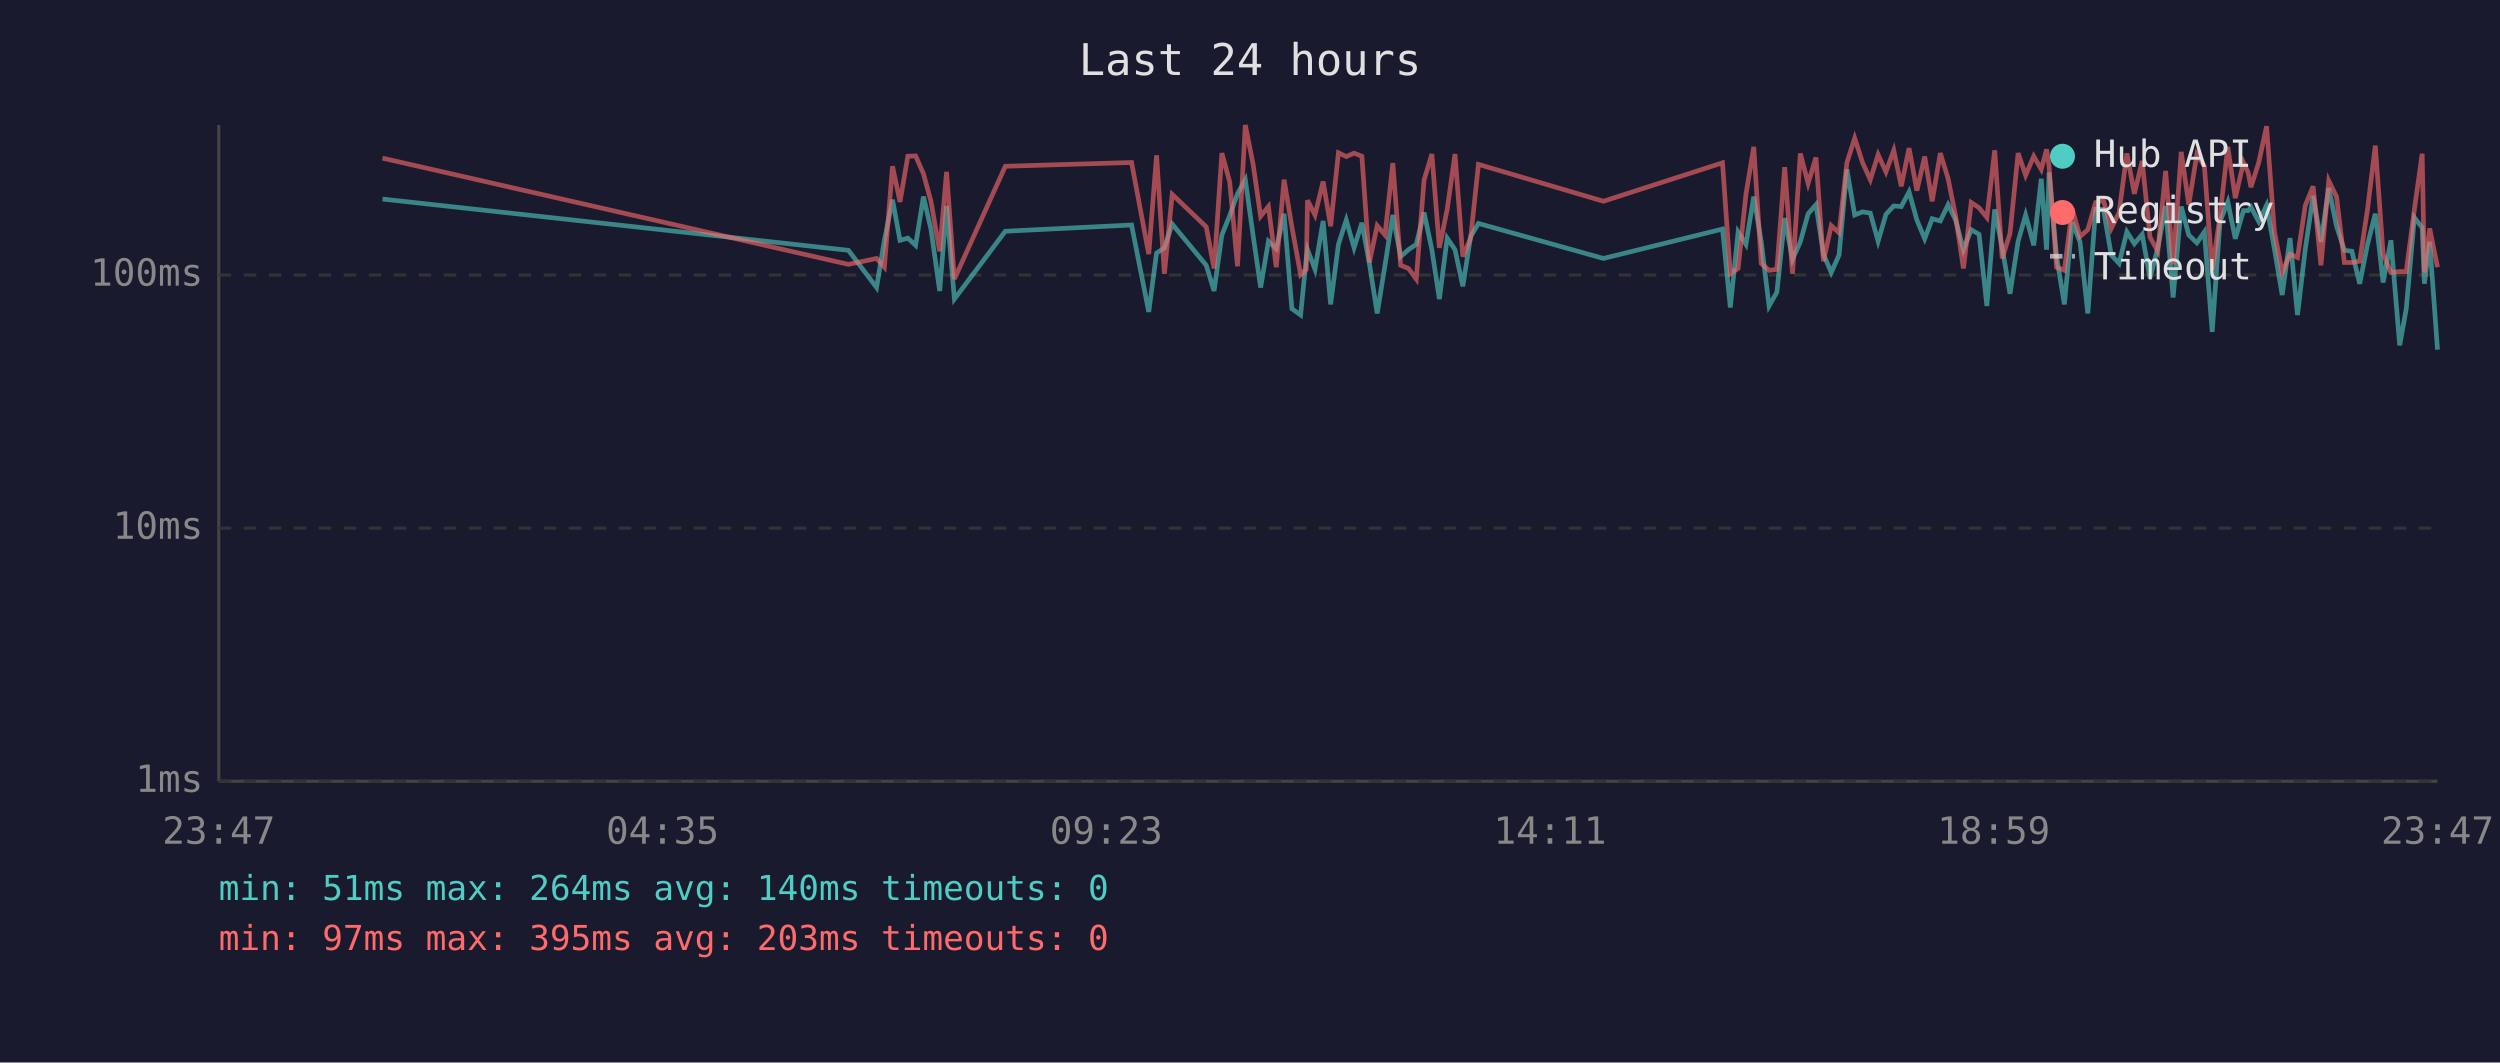
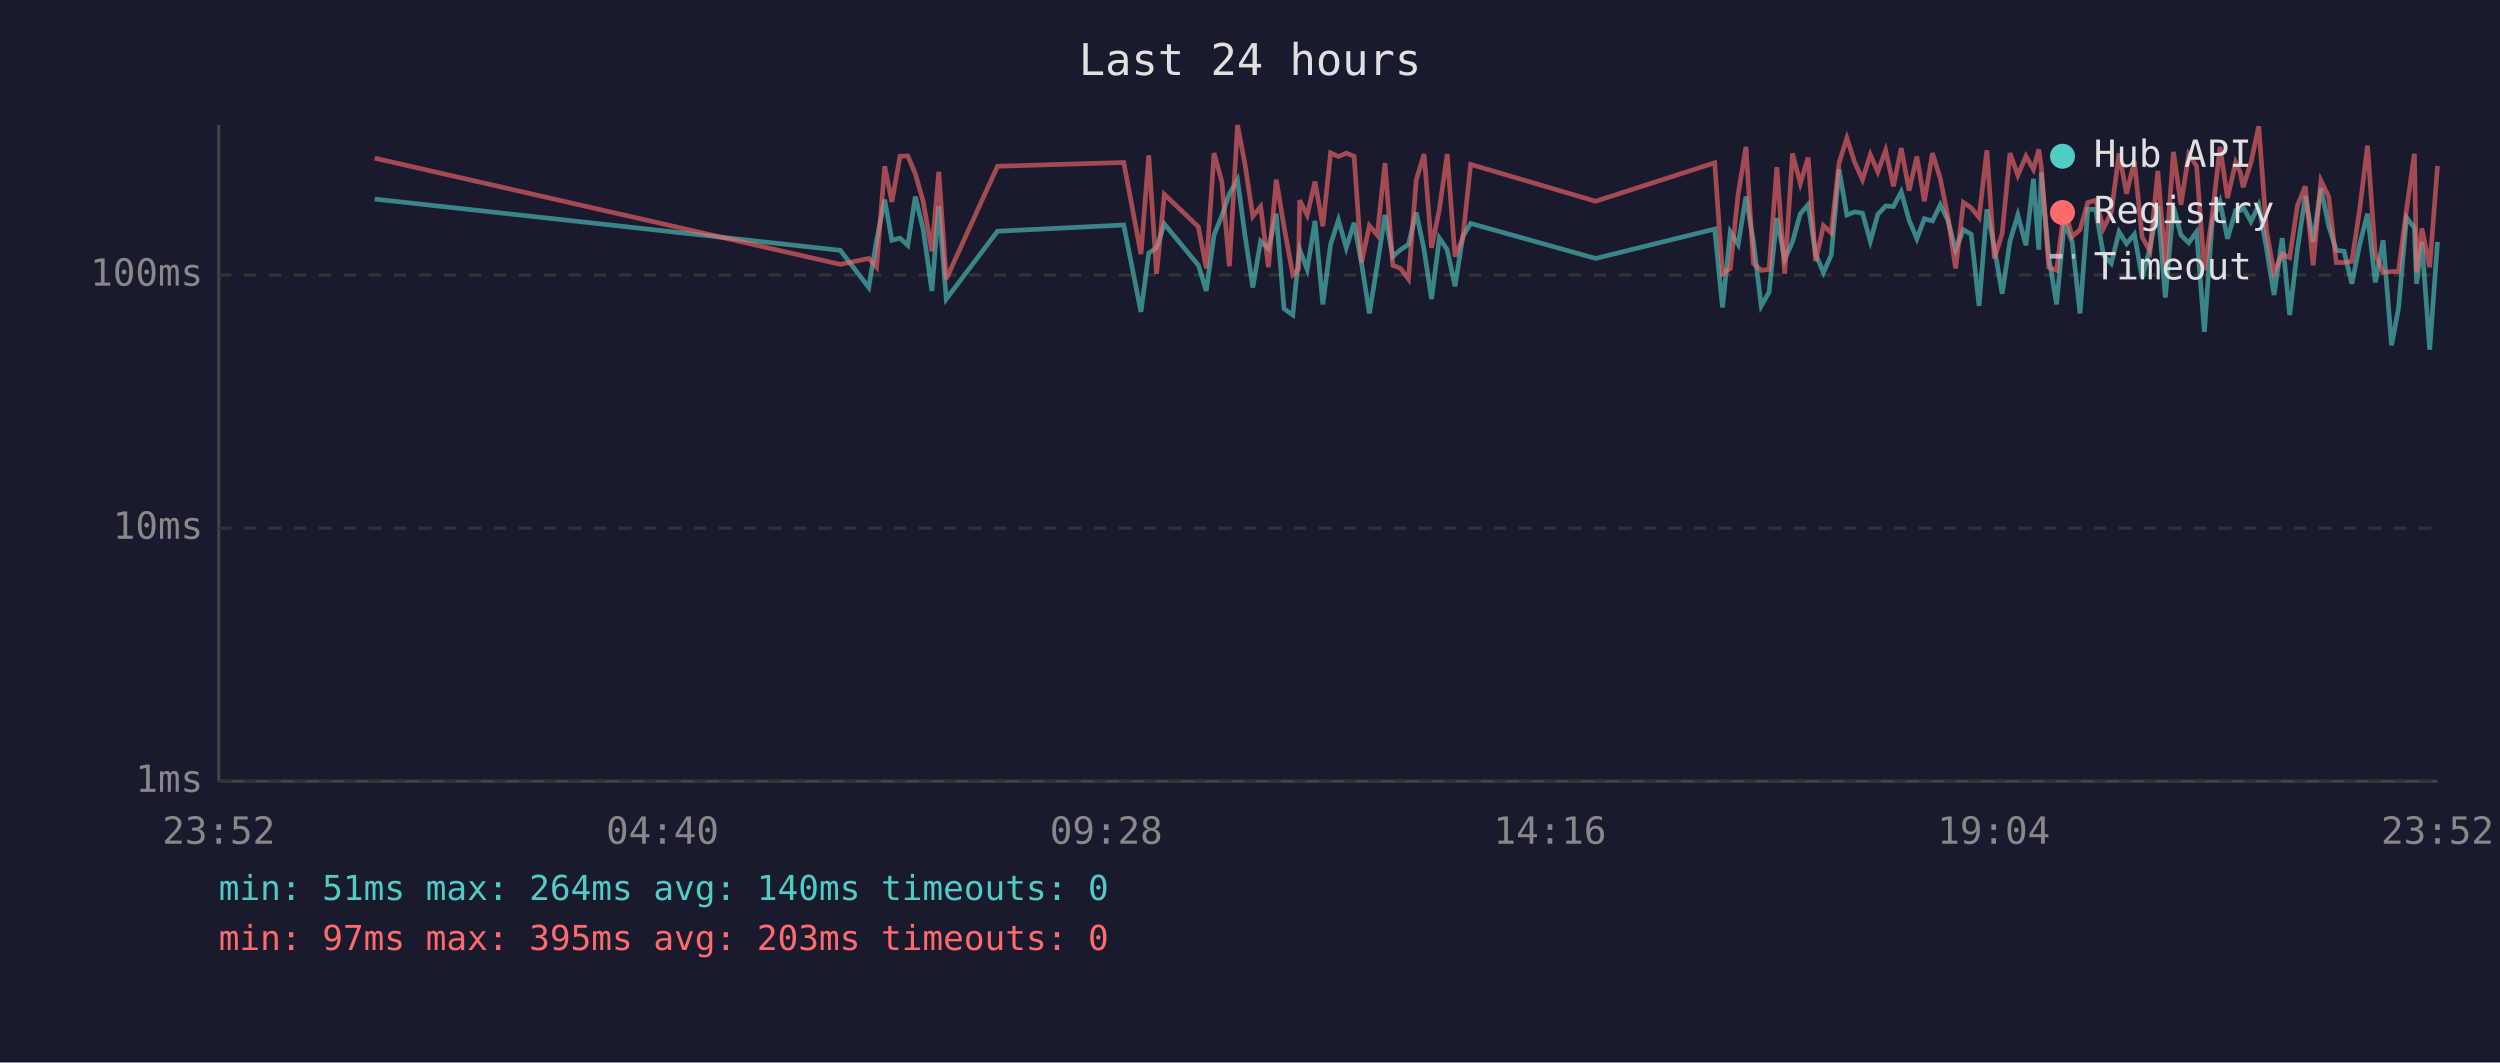
<svg xmlns="http://www.w3.org/2000/svg" viewBox="0 0 800 340" font-family="monospace" font-size="12">
  <rect width="800" height="340" fill="#1a1a2e" />
  <text x="400" y="24" fill="#e0e0e0" font-size="14" text-anchor="middle">Last 24 hours</text>
  <line x1="70" y1="40" x2="70" y2="250" stroke="#444" stroke-width="1" />
  <line x1="70" y1="250" x2="780" y2="250" stroke="#444" stroke-width="1" />
  <line x1="70" y1="250" x2="780" y2="250" stroke="#333" stroke-width="1" stroke-dasharray="4" />
  <text x="65" y="250" fill="#888" text-anchor="end" dominant-baseline="middle">1ms</text>
  <line x1="70" y1="169" x2="780" y2="169" stroke="#333" stroke-width="1" stroke-dasharray="4" />
  <text x="65" y="169" fill="#888" text-anchor="end" dominant-baseline="middle">10ms</text>
  <line x1="70" y1="88" x2="780" y2="88" stroke="#333" stroke-width="1" stroke-dasharray="4" />
  <text x="65" y="88" fill="#888" text-anchor="end" dominant-baseline="middle">100ms</text>
-   <text x="70" y="270" fill="#888" text-anchor="middle">23:47</text>
-   <text x="212" y="270" fill="#888" text-anchor="middle">04:35</text>
-   <text x="354" y="270" fill="#888" text-anchor="middle">09:23</text>
-   <text x="496" y="270" fill="#888" text-anchor="middle">14:11</text>
-   <text x="638" y="270" fill="#888" text-anchor="middle">18:59</text>
-   <text x="780" y="270" fill="#888" text-anchor="middle">23:47</text>
-   <polyline points="122.4,63.7 271.5,80.1 280.5,92.0 283.0,76.9 285.6,63.9 288.0,76.9 290.5,76.2 293.0,78.5 295.5,62.9 297.9,73.3 300.7,93.1 302.9,65.9 305.4,95.7 321.7,74.0 362.1,72.0 367.6,99.8 370.1,81.0 372.6,79.3 375.1,71.7 386.0,84.9 388.5,93.1 391.0,75.2 393.5,69.0 396.0,62.0 398.5,57.5 401.0,75.4 403.4,92.0 405.9,77.2 408.4,79.6 410.9,68.4 413.4,98.8 416.2,100.8 418.0,82.7 418.4,79.9 420.8,86.2 423.4,70.7 425.8,97.4 428.3,78.2 430.8,70.4 433.3,79.3 435.8,71.3 438.2,84.3 440.7,100.3 443.2,84.9 445.7,68.8 448.2,82.1 450.7,79.9 453.2,78.2 455.7,68.0 458.2,79.9 460.6,95.7 463.1,76.2 465.6,79.9 468.1,91.6 470.6,75.7 473.1,71.5 513.1,82.7 551.2,73.3 553.7,98.4 556.2,74.2 558.7,78.2 561.2,62.9 563.6,77.4 566.1,97.9 568.6,93.5 571.1,69.8 573.6,83.0 576.1,77.4 578.6,68.4 581.1,65.5 583.5,81.3 586.0,87.2 588.5,81.6 591.0,54.2 593.5,68.8 596.0,67.8 598.5,68.2 601.0,77.2 603.5,68.6 606.0,65.9 608.4,66.1 610.9,61.4 613.4,70.4 615.9,76.4 618.3,70.0 620.9,70.7 623.4,65.5 625.8,70.4 628.3,79.9 630.8,73.5 633.3,75.0 635.8,97.9 638.3,67.0 640.7,79.3 643.2,94.0 645.8,77.2 648.2,68.8 650.8,78.5 653.2,57.2 654.9,79.9 655.7,55.2 658.1,82.1 660.6,97.4 663.1,71.1 665.6,77.4 668.1,100.3 670.6,67.0 673.1,67.0 675.6,81.6 678.1,84.3 680.6,74.2 683.0,78.0 685.5,75.0 688.0,89.0 690.5,79.3 693.0,65.9 695.4,95.2 698.0,66.1 700.4,75.2 703.0,77.7 705.4,74.2 707.9,106.2 710.4,70.9 712.9,64.6 715.3,76.4 717.9,67.4 719.4,67.4 720.3,66.3 722.8,70.9 725.3,65.7 727.8,79.6 730.3,94.4 732.8,76.2 735.2,100.8 737.7,79.6 740.2,62.7 742.7,77.4 745.2,60.2 747.7,72.4 750.2,80.1 752.6,80.4 755.1,90.8 757.6,78.2 760.1,68.4 762.6,90.4 765.1,76.9 767.9,110.5 770.0,98.8 772.6,69.6 775.1,72.9 775.8,90.8 777.5,77.4 780.0,111.9" fill="none" stroke="#4ecdc4" stroke-width="1.5" opacity="0.6" />
-   <polyline points="122.4,50.6 271.5,84.6 280.5,82.7 283.0,85.5 285.6,53.2 288.0,64.6 290.5,50.0 293.0,49.9 295.5,55.6 297.9,64.4 300.7,80.4 302.9,55.0 305.4,89.3 321.7,53.2 362.1,52.0 367.6,81.3 370.1,49.7 372.6,87.6 375.1,62.2 386.0,72.6 388.5,85.9 391.0,49.0 393.5,58.2 396.0,85.2 398.5,40.0 401.0,52.6 403.4,69.2 405.9,66.1 408.4,85.5 410.9,57.5 413.4,72.6 416.2,87.9 418.0,86.2 418.4,64.1 420.8,68.8 423.4,58.1 425.8,72.4 428.3,48.9 430.8,50.1 433.3,49.0 435.8,50.0 438.2,84.0 440.7,72.2 443.2,75.2 445.7,52.2 448.2,84.9 450.7,85.9 453.2,89.3 455.7,57.6 458.2,49.3 460.6,79.3 463.1,67.0 465.6,49.3 468.1,82.1 470.6,76.2 473.1,52.6 513.1,64.4 551.2,52.1 553.7,87.6 556.2,85.9 558.7,62.2 561.2,47.0 563.6,84.3 566.1,86.5 568.6,86.2 571.1,53.5 573.6,87.6 576.1,49.1 578.6,58.7 581.1,50.4 583.5,83.6 586.0,72.2 588.5,74.5 591.0,52.1 593.5,44.2 596.0,52.0 598.5,57.5 601.0,49.5 603.5,55.0 606.0,48.1 608.4,59.6 610.9,47.4 613.4,61.0 615.9,50.1 618.3,64.4 620.9,49.0 623.4,57.2 625.8,69.2 628.3,85.9 630.8,64.8 633.3,66.5 635.8,69.6 638.3,48.1 640.7,82.7 643.2,74.7 645.8,49.0 648.2,56.1 650.8,50.0 653.2,54.2 654.9,47.8 655.7,53.2 658.1,85.5 660.6,86.5 663.1,66.8 665.6,75.7 668.1,73.5 670.6,64.8 673.1,64.1 675.6,73.1 678.1,68.0 680.6,49.1 683.0,62.0 685.5,51.5 688.0,75.9 690.5,80.4 693.0,54.7 695.4,84.6 698.0,48.6 700.4,65.5 703.0,49.4 705.4,53.1 707.9,86.5 710.4,69.2 712.9,47.0 715.3,63.4 717.9,52.0 719.4,55.2 720.3,59.9 722.8,52.0 725.3,40.4 727.8,74.0 730.3,87.2 732.8,81.3 735.2,82.4 737.7,65.7 740.2,59.6 742.7,84.9 745.2,57.8 747.7,63.0 750.2,84.0 752.6,84.0 755.1,83.6 757.6,67.0 760.1,46.6 762.6,81.3 765.1,87.2 767.9,86.9 770.0,86.9 772.6,67.0 775.1,49.2 775.8,87.2 777.5,73.1 780.0,85.5" fill="none" stroke="#ff6b6b" stroke-width="1.5" opacity="0.6" />
+   <text x="70" y="270" fill="#888" text-anchor="middle">23:52</text>
+   <text x="212" y="270" fill="#888" text-anchor="middle">04:40</text>
+   <text x="354" y="270" fill="#888" text-anchor="middle">09:28</text>
+   <text x="496" y="270" fill="#888" text-anchor="middle">14:16</text>
+   <text x="638" y="270" fill="#888" text-anchor="middle">19:04</text>
+   <text x="780" y="270" fill="#888" text-anchor="middle">23:52</text>
+   <polyline points="119.9,63.7 268.9,80.1 278.0,92.0 280.5,76.9 283.1,63.9 285.4,76.9 288.0,76.2 290.5,78.5 292.9,62.9 295.4,73.3 298.2,93.1 300.4,65.9 302.8,95.7 319.2,74.0 359.6,72.0 365.1,99.8 367.6,81.0 370.1,79.3 372.6,71.7 383.5,84.9 386.0,93.1 388.5,75.2 391.0,69.0 393.4,62.0 396.0,57.5 398.4,75.4 400.9,92.0 403.4,77.2 405.9,79.6 408.4,68.4 410.9,98.8 413.7,100.8 415.5,82.7 415.9,79.9 418.3,86.2 420.8,70.7 423.3,97.4 425.8,78.2 428.3,70.4 430.8,79.3 433.3,71.3 435.7,84.3 438.2,100.3 440.7,84.9 443.2,68.8 445.7,82.1 448.2,79.9 450.7,78.2 453.2,68.0 455.7,79.9 458.1,95.7 460.6,76.2 463.1,79.9 465.6,91.6 468.1,75.7 470.6,71.5 510.6,82.7 548.7,73.3 551.2,98.4 553.7,74.2 556.2,78.2 558.7,62.9 561.1,77.4 563.6,97.9 566.1,93.5 568.6,69.8 571.1,83.0 573.6,77.4 576.1,68.4 578.6,65.5 581.0,81.3 583.5,87.2 586.0,81.6 588.5,54.2 591.0,68.8 593.5,67.8 596.0,68.2 598.5,77.2 600.9,68.6 603.4,65.9 605.9,66.1 608.4,61.4 610.9,70.4 613.4,76.4 615.8,70.0 618.4,70.7 620.9,65.5 623.3,70.4 625.8,79.9 628.3,73.5 630.8,75.0 633.3,97.9 635.8,67.0 638.2,79.3 640.7,94.0 643.2,77.2 645.7,68.8 648.3,78.5 650.7,57.2 652.4,79.9 653.2,55.2 655.6,82.1 658.1,97.4 660.6,71.1 663.1,77.4 665.6,100.3 668.1,67.0 670.6,67.0 673.1,81.6 675.6,84.3 678.1,74.2 680.5,78.0 683.0,75.0 685.5,89.0 688.0,79.3 690.5,65.9 692.9,95.2 695.5,66.1 697.9,75.2 700.4,77.7 702.9,74.2 705.4,106.2 707.9,70.9 710.4,64.6 712.8,76.4 715.4,67.4 716.9,67.4 717.8,66.3 720.3,70.9 722.8,65.7 725.3,79.6 727.7,94.4 730.3,76.2 732.7,100.8 735.2,79.6 737.7,62.7 740.2,77.4 742.7,60.2 745.2,72.4 747.6,80.1 750.1,80.4 752.6,90.8 755.1,78.2 757.6,68.4 760.1,90.4 762.6,76.9 765.3,110.5 767.5,98.8 770.1,69.6 772.6,72.9 773.3,90.8 775.0,77.4 777.5,111.9 780.0,77.4" fill="none" stroke="#4ecdc4" stroke-width="1.5" opacity="0.6" />
+   <polyline points="119.9,50.6 268.9,84.6 278.0,82.7 280.5,85.5 283.1,53.2 285.4,64.6 288.0,50.0 290.5,49.9 292.9,55.6 295.4,64.4 298.2,80.4 300.4,55.0 302.8,89.3 319.2,53.2 359.6,52.0 365.1,81.3 367.6,49.7 370.1,87.6 372.6,62.2 383.5,72.6 386.0,85.9 388.5,49.0 391.0,58.2 393.4,85.2 396.0,40.0 398.4,52.6 400.9,69.2 403.4,66.1 405.9,85.5 408.4,57.5 410.9,72.6 413.7,87.9 415.5,86.2 415.9,64.1 418.3,68.8 420.8,58.1 423.3,72.4 425.8,48.9 428.3,50.1 430.8,49.0 433.3,50.0 435.7,84.0 438.2,72.2 440.7,75.2 443.2,52.2 445.7,84.9 448.2,85.9 450.7,89.3 453.2,57.6 455.7,49.3 458.1,79.3 460.6,67.0 463.1,49.3 465.6,82.1 468.1,76.2 470.6,52.6 510.6,64.4 548.7,52.1 551.2,87.6 553.7,85.9 556.2,62.2 558.7,47.0 561.1,84.3 563.6,86.5 566.1,86.2 568.6,53.5 571.1,87.6 573.6,49.1 576.1,58.7 578.6,50.4 581.0,83.6 583.5,72.2 586.0,74.5 588.5,52.1 591.0,44.2 593.5,52.0 596.0,57.5 598.5,49.5 600.9,55.0 603.4,48.1 605.9,59.6 608.4,47.4 610.9,61.0 613.4,50.1 615.8,64.4 618.4,49.0 620.9,57.2 623.3,69.2 625.8,85.9 628.3,64.8 630.8,66.5 633.3,69.6 635.8,48.1 638.2,82.7 640.7,74.7 643.2,49.0 645.7,56.1 648.3,50.0 650.7,54.2 652.4,47.8 653.2,53.2 655.6,85.5 658.1,86.5 660.6,66.8 663.1,75.7 665.6,73.5 668.1,64.8 670.6,64.1 673.1,73.1 675.6,68.0 678.1,49.1 680.5,62.0 683.0,51.5 685.5,75.9 688.0,80.4 690.5,54.7 692.9,84.6 695.5,48.6 697.9,65.5 700.4,49.4 702.9,53.1 705.4,86.5 707.9,69.2 710.4,47.0 712.8,63.4 715.4,52.0 716.9,55.2 717.8,59.9 720.3,52.0 722.8,40.4 725.3,74.0 727.7,87.2 730.3,81.3 732.7,82.4 735.2,65.7 737.7,59.6 740.2,84.9 742.7,57.8 745.2,63.0 747.6,84.0 750.1,84.0 752.6,83.6 755.1,67.0 757.6,46.6 760.1,81.3 762.6,87.2 765.3,86.9 767.5,86.9 770.1,67.0 772.6,49.2 773.3,87.2 775.0,73.1 777.5,85.5 780.0,53.1" fill="none" stroke="#ff6b6b" stroke-width="1.5" opacity="0.6" />
  <circle cx="660" cy="50" r="4" fill="#4ecdc4" />
  <text x="670" y="50" fill="#e0e0e0" dominant-baseline="middle">Hub API</text>
  <circle cx="660" cy="68" r="4" fill="#ff6b6b" />
  <text x="670" y="68" fill="#e0e0e0" dominant-baseline="middle">Registry</text>
  <line x1="656" y1="82" x2="664" y2="82" stroke="#e0e0e0" stroke-width="1.5" stroke-dasharray="4,3" opacity="0.7" />
  <text x="670" y="86" fill="#e0e0e0" dominant-baseline="middle">Timeout</text>
  <text x="70" y="288" fill="#4ecdc4" font-size="11">min: 51ms  max: 264ms  avg: 140ms  timeouts: 0</text>
  <text x="70" y="304" fill="#ff6b6b" font-size="11">min: 97ms  max: 395ms  avg: 203ms  timeouts: 0</text>
</svg>
